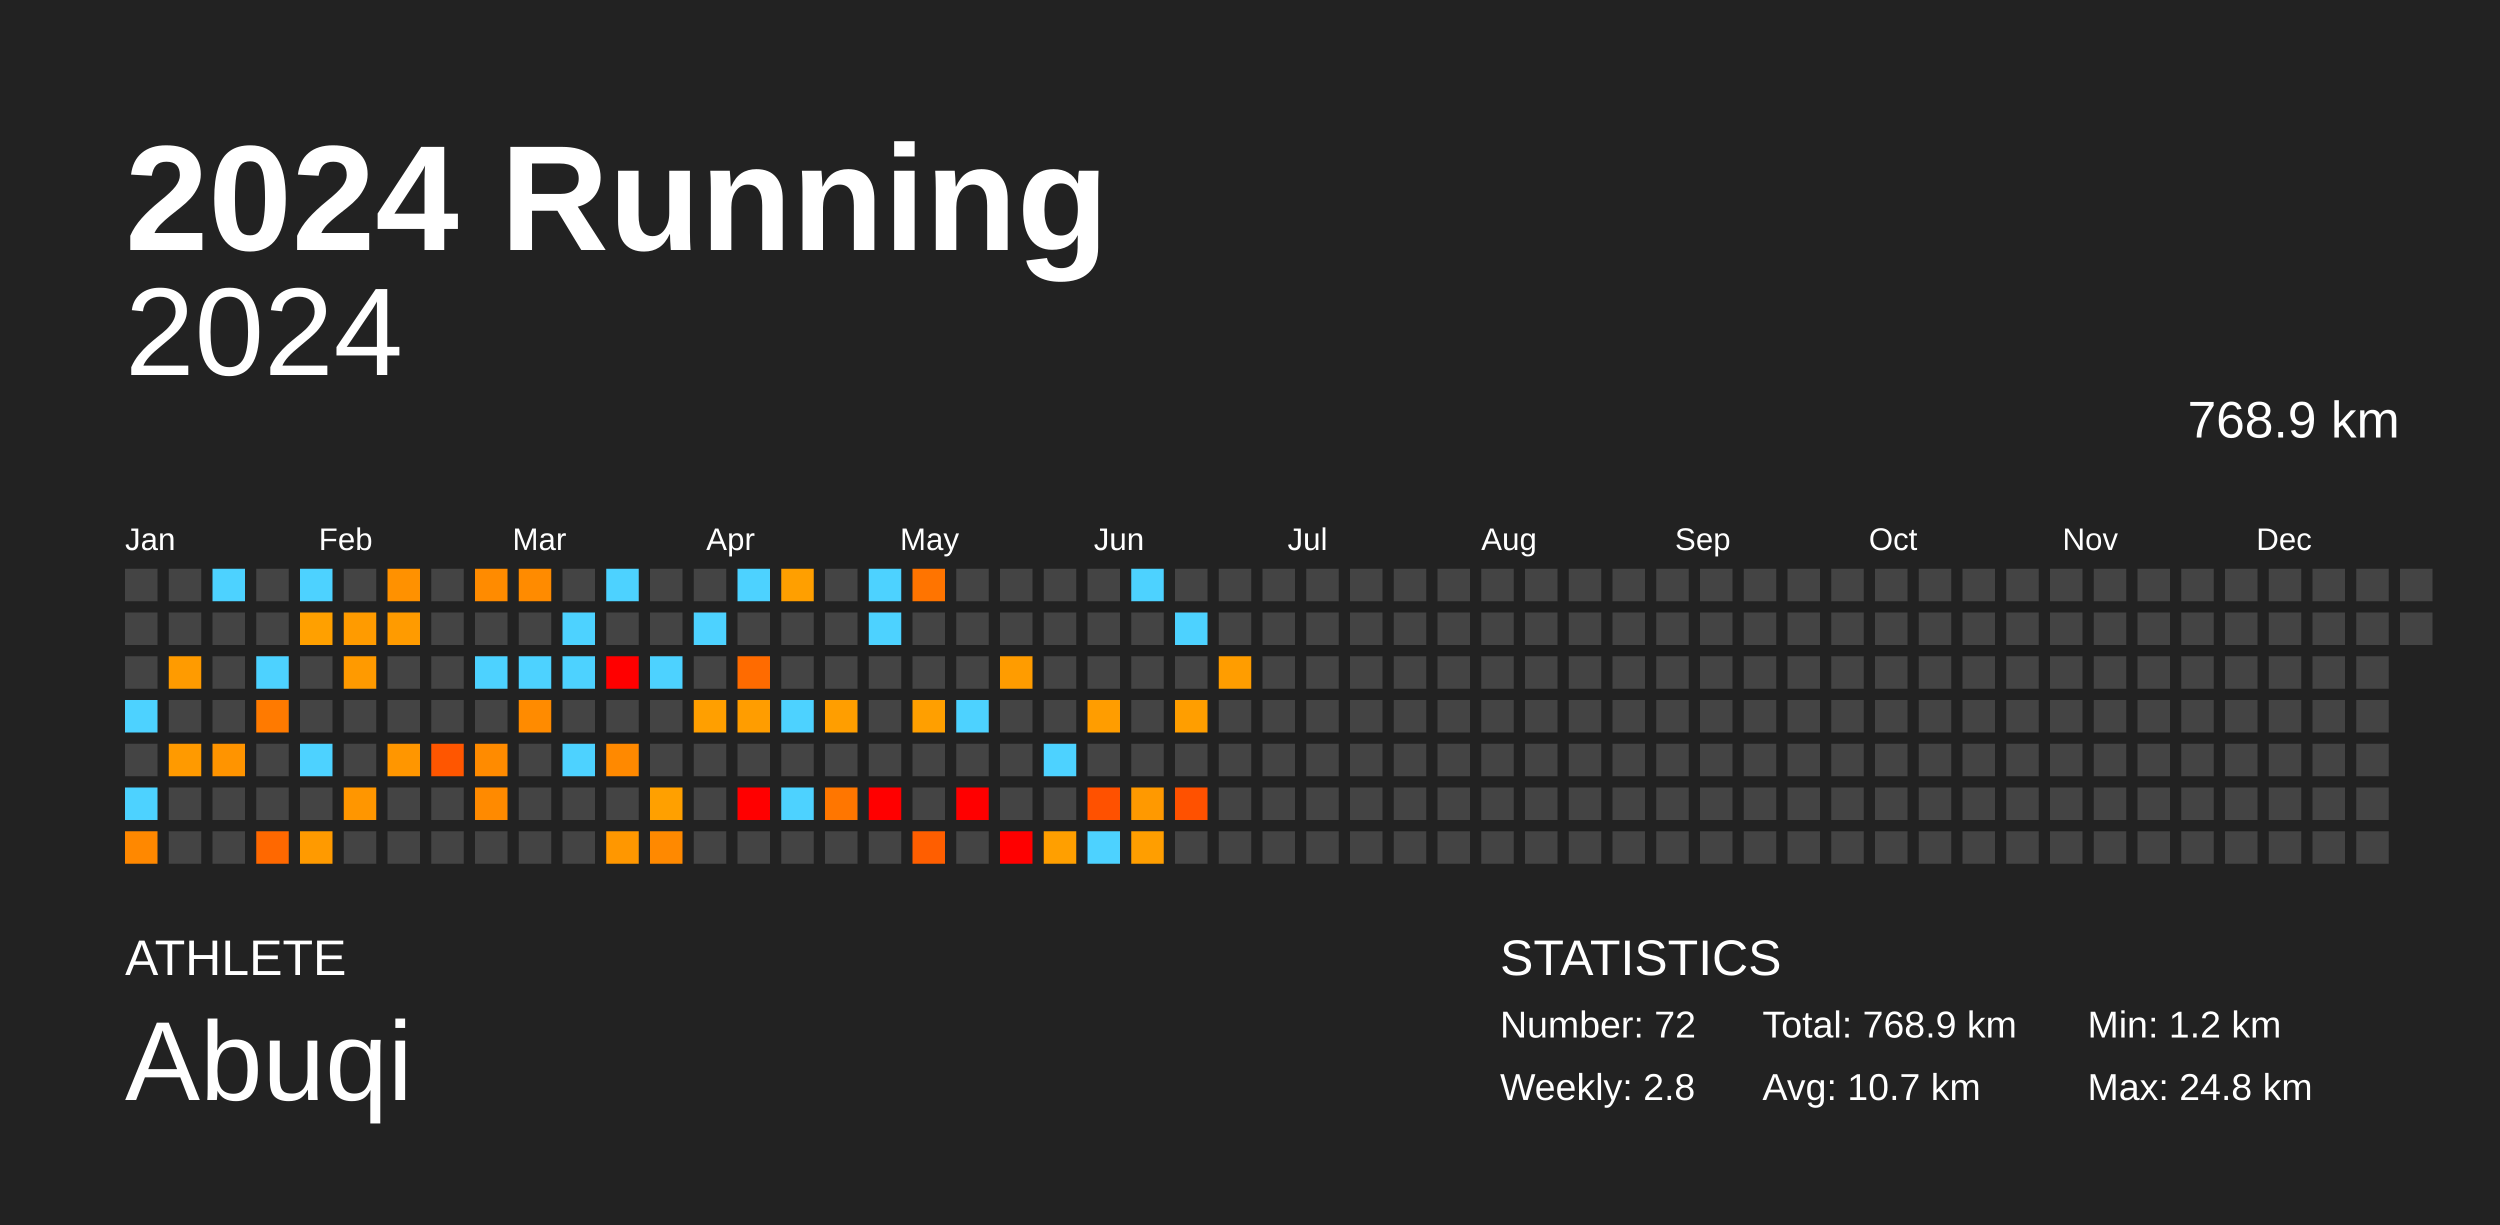
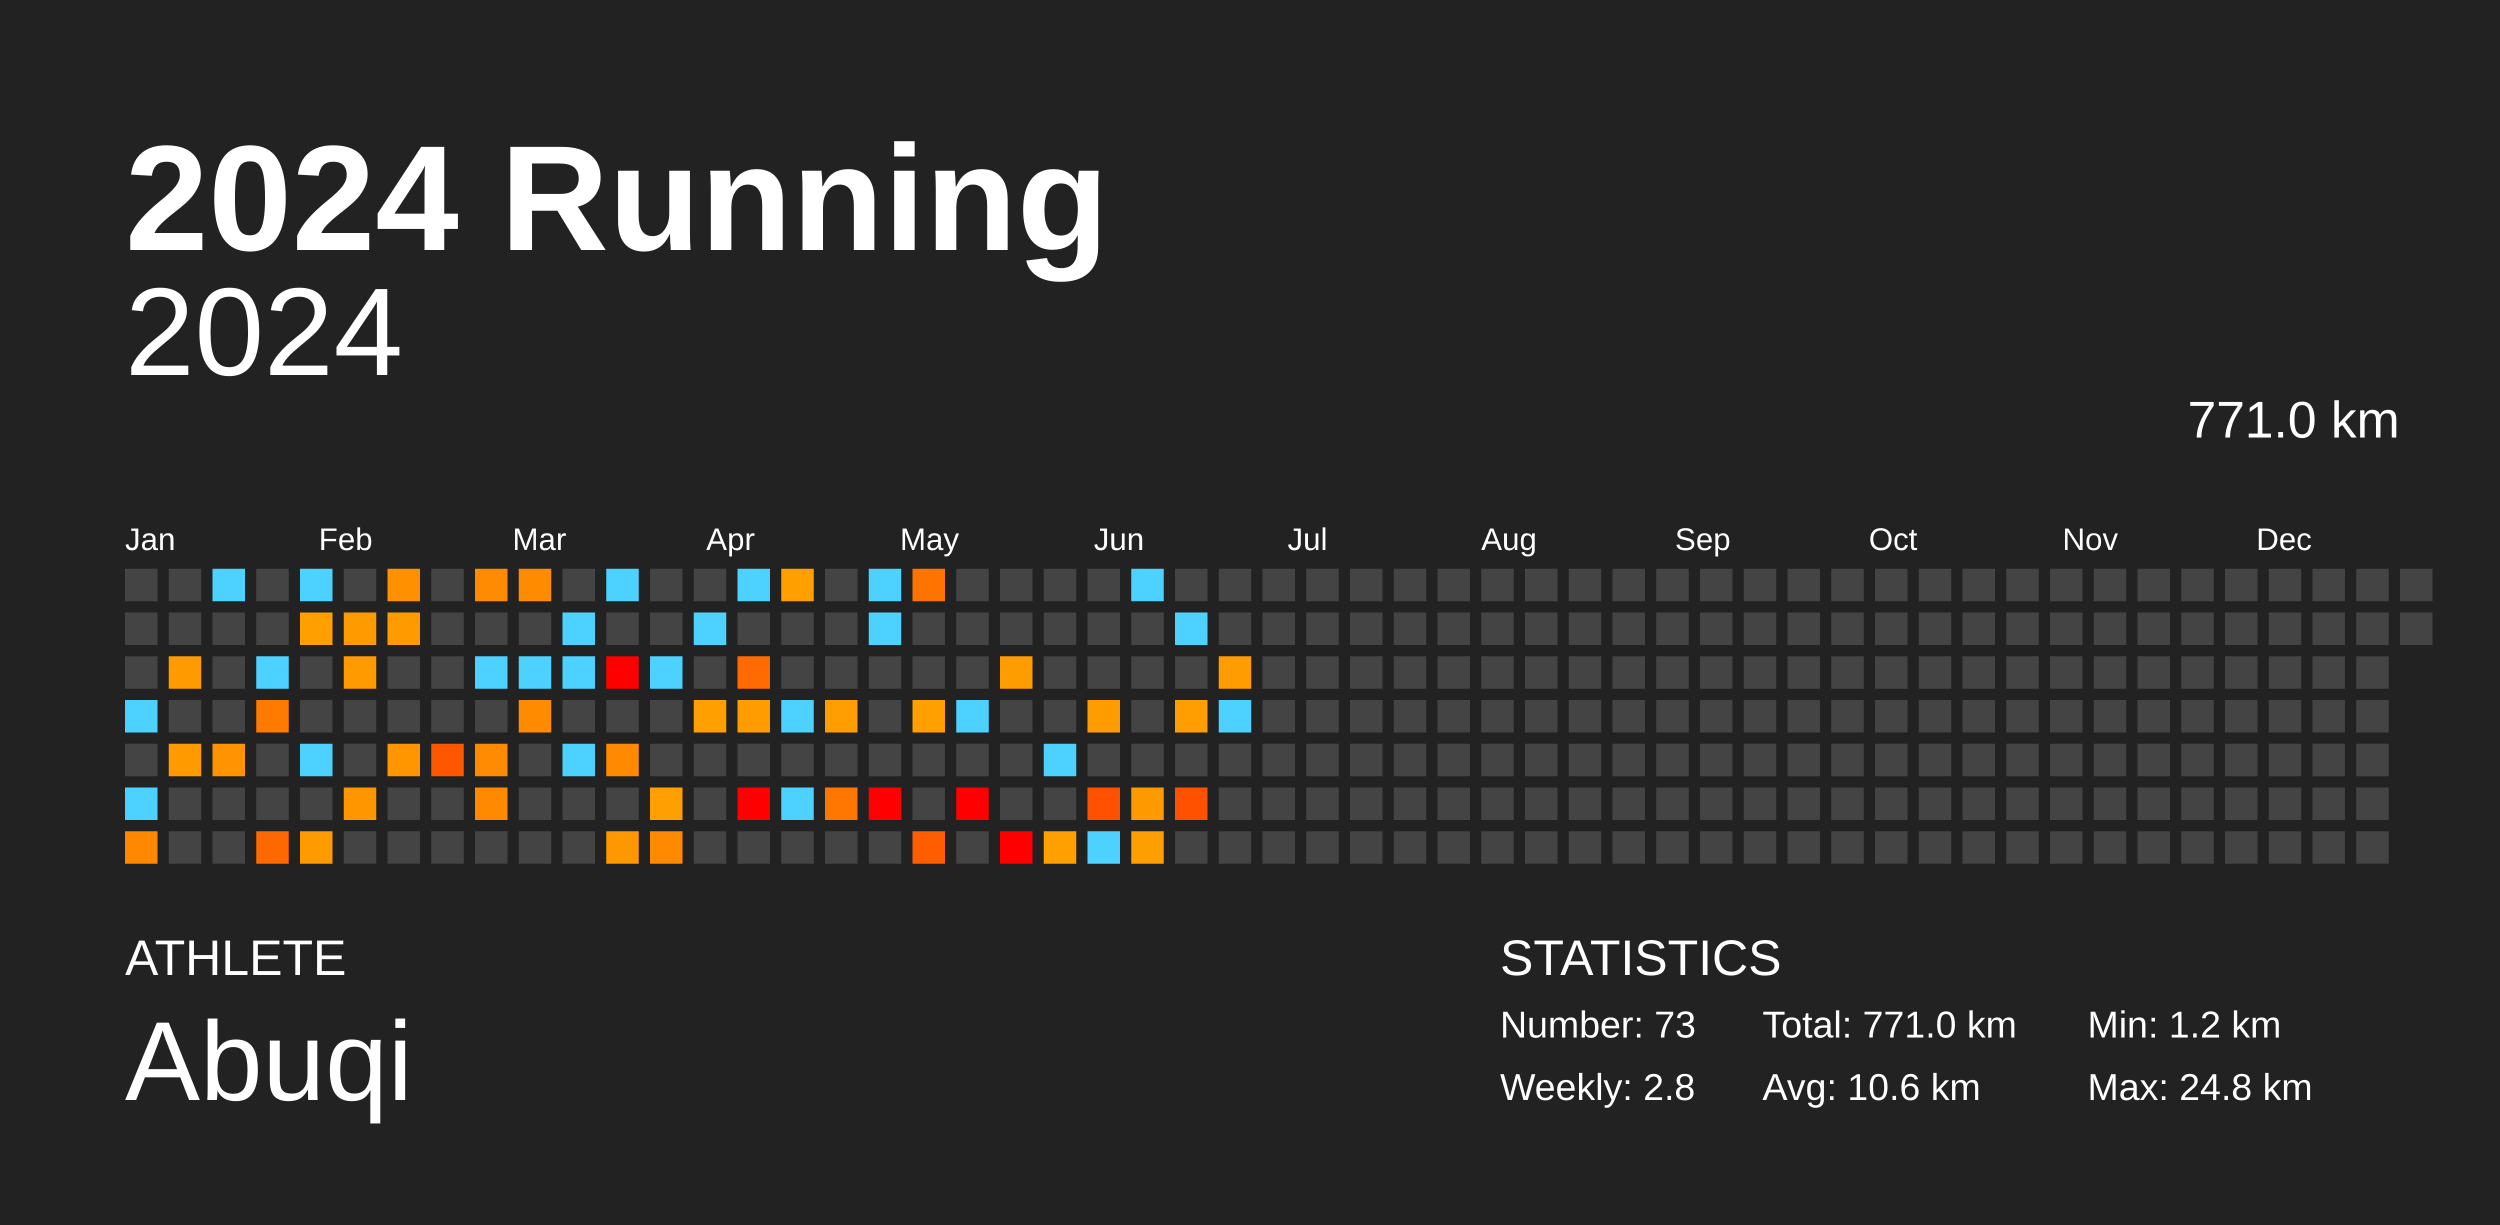
<svg xmlns="http://www.w3.org/2000/svg" baseProfile="full" height="98mm" version="1.1" viewBox="0,0,200,98" width="200mm">
  <defs />
  <rect fill="#222222" height="98" width="200" x="0" y="0" />
  <text fill="#FFFFFF" style="font-size:12px; font-family:Arial; font-weight:bold;" x="10" y="20">2024 Running</text>
  <text fill="#FFFFFF" style="font-size:4px; font-family:Arial" x="10" y="78">ATHLETE</text>
  <text fill="#FFFFFF" style="font-size:9px; font-family:Arial" x="10" y="88">Abuqi</text>
  <text fill="#FFFFFF" style="font-size:4px; font-family:Arial" x="120" y="78">STATISTICS</text>
-   <text fill="#FFFFFF" style="font-size:3px; font-family:Arial" x="120" y="83">Number: 72</text>
+   <text fill="#FFFFFF" style="font-size:3px; font-family:Arial" x="120" y="83">Number: 73</text>
  <text fill="#FFFFFF" style="font-size:3px; font-family:Arial" x="120" y="88">Weekly: 2.8</text>
-   <text fill="#FFFFFF" style="font-size:3px; font-family:Arial" x="141" y="83">Total: 768.9 km</text>
-   <text fill="#FFFFFF" style="font-size:3px; font-family:Arial" x="141" y="88">Avg: 10.7 km</text>
+   <text fill="#FFFFFF" style="font-size:3px; font-family:Arial" x="141" y="83">Total: 771.0 km</text>
+   <text fill="#FFFFFF" style="font-size:3px; font-family:Arial" x="141" y="88">Avg: 10.6 km</text>
  <text fill="#FFFFFF" style="font-size:3px; font-family:Arial" x="167" y="83">Min: 1.2 km</text>
  <text fill="#FFFFFF" style="font-size:3px; font-family:Arial" x="167" y="88">Max: 24.8 km</text>
  <text alignment-baseline="hanging" fill="#FFFFFF" style="font-size:10.0px; font-family:Arial;" x="10" y="30">2024</text>
-   <text alignment-baseline="hanging" fill="#FFFFFF" style="font-size:4.125px; font-family:Arial;" x="175" y="35">768.9 km</text>
+   <text alignment-baseline="hanging" fill="#FFFFFF" style="font-size:4.125px; font-family:Arial;" x="175" y="35">771.0 km</text>
  <text fill="#FFFFFF" style="font-size:2.5px; font-family:Arial" x="10.0" y="44">Jan</text>
  <text fill="#FFFFFF" style="font-size:2.5px; font-family:Arial" x="25.5" y="44">Feb</text>
  <text fill="#FFFFFF" style="font-size:2.5px; font-family:Arial" x="41.0" y="44">Mar</text>
  <text fill="#FFFFFF" style="font-size:2.5px; font-family:Arial" x="56.5" y="44">Apr</text>
  <text fill="#FFFFFF" style="font-size:2.5px; font-family:Arial" x="72.0" y="44">May</text>
  <text fill="#FFFFFF" style="font-size:2.5px; font-family:Arial" x="87.5" y="44">Jun</text>
  <text fill="#FFFFFF" style="font-size:2.5px; font-family:Arial" x="103.0" y="44">Jul</text>
  <text fill="#FFFFFF" style="font-size:2.5px; font-family:Arial" x="118.5" y="44">Aug</text>
  <text fill="#FFFFFF" style="font-size:2.5px; font-family:Arial" x="134.0" y="44">Sep</text>
  <text fill="#FFFFFF" style="font-size:2.5px; font-family:Arial" x="149.5" y="44">Oct</text>
  <text fill="#FFFFFF" style="font-size:2.5px; font-family:Arial" x="165.0" y="44">Nov</text>
  <text fill="#FFFFFF" style="font-size:2.5px; font-family:Arial" x="180.5" y="44">Dec</text>
  <rect fill="#444444" height="2.6" width="2.6" x="10.0" y="45.5" />
  <rect fill="#444444" height="2.6" width="2.6" x="10.0" y="49.0" />
  <rect fill="#444444" height="2.6" width="2.6" x="10.0" y="52.5" />
  <rect fill="#4dd2ff" height="2.6" width="2.6" x="10.0" y="56.0" />
  <rect fill="#444444" height="2.6" width="2.6" x="10.0" y="59.5" />
  <rect fill="#4dd2ff" height="2.6" width="2.6" x="10.0" y="63.0" />
  <rect fill="#ff8800" height="2.6" width="2.6" x="10.0" y="66.5" />
  <rect fill="#444444" height="2.6" width="2.6" x="13.5" y="45.5" />
  <rect fill="#444444" height="2.6" width="2.6" x="13.5" y="49.0" />
  <rect fill="#ff9b00" height="2.6" width="2.6" x="13.5" y="52.5" />
  <rect fill="#444444" height="2.6" width="2.6" x="13.5" y="56.0" />
  <rect fill="#ff9a00" height="2.6" width="2.6" x="13.5" y="59.5" />
  <rect fill="#444444" height="2.6" width="2.6" x="13.5" y="63.0" />
  <rect fill="#444444" height="2.6" width="2.6" x="13.5" y="66.5" />
  <rect fill="#4dd2ff" height="2.6" width="2.6" x="17.0" y="45.5" />
  <rect fill="#444444" height="2.6" width="2.6" x="17.0" y="49.0" />
  <rect fill="#444444" height="2.6" width="2.6" x="17.0" y="52.5" />
  <rect fill="#444444" height="2.6" width="2.6" x="17.0" y="56.0" />
  <rect fill="#ff9400" height="2.6" width="2.6" x="17.0" y="59.5" />
  <rect fill="#444444" height="2.6" width="2.6" x="17.0" y="63.0" />
  <rect fill="#444444" height="2.6" width="2.6" x="17.0" y="66.5" />
  <rect fill="#444444" height="2.6" width="2.6" x="20.5" y="45.5" />
  <rect fill="#444444" height="2.6" width="2.6" x="20.5" y="49.0" />
  <rect fill="#4dd2ff" height="2.6" width="2.6" x="20.5" y="52.5" />
  <rect fill="#ff7a00" height="2.6" width="2.6" x="20.5" y="56.0" />
  <rect fill="#444444" height="2.6" width="2.6" x="20.5" y="59.5" />
  <rect fill="#444444" height="2.6" width="2.6" x="20.5" y="63.0" />
  <rect fill="#ff6800" height="2.6" width="2.6" x="20.5" y="66.5" />
  <rect fill="#4dd2ff" height="2.6" width="2.6" x="24.0" y="45.5" />
  <rect fill="#ffa000" height="2.6" width="2.6" x="24.0" y="49.0" />
  <rect fill="#444444" height="2.6" width="2.6" x="24.0" y="52.5" />
  <rect fill="#444444" height="2.6" width="2.6" x="24.0" y="56.0" />
  <rect fill="#4dd2ff" height="2.6" width="2.6" x="24.0" y="59.5" />
  <rect fill="#444444" height="2.6" width="2.6" x="24.0" y="63.0" />
  <rect fill="#ff9a00" height="2.6" width="2.6" x="24.0" y="66.5" />
  <rect fill="#444444" height="2.6" width="2.6" x="27.5" y="45.5" />
  <rect fill="#ff9b00" height="2.6" width="2.6" x="27.5" y="49.0" />
  <rect fill="#ff9a00" height="2.6" width="2.6" x="27.5" y="52.5" />
  <rect fill="#444444" height="2.6" width="2.6" x="27.5" y="56.0" />
  <rect fill="#444444" height="2.6" width="2.6" x="27.5" y="59.5" />
  <rect fill="#ff9600" height="2.6" width="2.6" x="27.5" y="63.0" />
  <rect fill="#444444" height="2.6" width="2.6" x="27.5" y="66.5" />
  <rect fill="#ff9100" height="2.6" width="2.6" x="31.0" y="45.5" />
  <rect fill="#ff9b00" height="2.6" width="2.6" x="31.0" y="49.0" />
  <rect fill="#444444" height="2.6" width="2.6" x="31.0" y="52.5" />
  <rect fill="#444444" height="2.6" width="2.6" x="31.0" y="56.0" />
  <rect fill="#ff9600" height="2.6" width="2.6" x="31.0" y="59.5" />
  <rect fill="#444444" height="2.6" width="2.6" x="31.0" y="63.0" />
  <rect fill="#444444" height="2.6" width="2.6" x="31.0" y="66.5" />
  <rect fill="#444444" height="2.6" width="2.6" x="34.5" y="45.5" />
  <rect fill="#444444" height="2.6" width="2.6" x="34.5" y="49.0" />
  <rect fill="#444444" height="2.6" width="2.6" x="34.5" y="52.5" />
  <rect fill="#444444" height="2.6" width="2.6" x="34.5" y="56.0" />
  <rect fill="#ff5600" height="2.6" width="2.6" x="34.5" y="59.5" />
  <rect fill="#444444" height="2.6" width="2.6" x="34.5" y="63.0" />
  <rect fill="#444444" height="2.6" width="2.6" x="34.5" y="66.5" />
  <rect fill="#ff8b00" height="2.6" width="2.6" x="38.0" y="45.5" />
  <rect fill="#444444" height="2.6" width="2.6" x="38.0" y="49.0" />
  <rect fill="#4dd2ff" height="2.6" width="2.6" x="38.0" y="52.5" />
  <rect fill="#444444" height="2.6" width="2.6" x="38.0" y="56.0" />
  <rect fill="#ff8b00" height="2.6" width="2.6" x="38.0" y="59.5" />
  <rect fill="#ff8a00" height="2.6" width="2.6" x="38.0" y="63.0" />
  <rect fill="#444444" height="2.6" width="2.6" x="38.0" y="66.5" />
  <rect fill="#ff8b00" height="2.6" width="2.6" x="41.5" y="45.5" />
  <rect fill="#444444" height="2.6" width="2.6" x="41.5" y="49.0" />
  <rect fill="#4dd2ff" height="2.6" width="2.6" x="41.5" y="52.5" />
  <rect fill="#ff8b00" height="2.6" width="2.6" x="41.5" y="56.0" />
  <rect fill="#444444" height="2.6" width="2.6" x="41.5" y="59.5" />
  <rect fill="#444444" height="2.6" width="2.6" x="41.5" y="63.0" />
  <rect fill="#444444" height="2.6" width="2.6" x="41.5" y="66.5" />
  <rect fill="#444444" height="2.6" width="2.6" x="45.0" y="45.5" />
  <rect fill="#4dd2ff" height="2.6" width="2.6" x="45.0" y="49.0" />
  <rect fill="#4dd2ff" height="2.6" width="2.6" x="45.0" y="52.5" />
  <rect fill="#444444" height="2.6" width="2.6" x="45.0" y="56.0" />
  <rect fill="#4dd2ff" height="2.6" width="2.6" x="45.0" y="59.5" />
  <rect fill="#444444" height="2.6" width="2.6" x="45.0" y="63.0" />
  <rect fill="#444444" height="2.6" width="2.6" x="45.0" y="66.5" />
  <rect fill="#4dd2ff" height="2.6" width="2.6" x="48.5" y="45.5" />
  <rect fill="#444444" height="2.6" width="2.6" x="48.5" y="49.0" />
  <rect fill="red" height="2.6" width="2.6" x="48.5" y="52.5" />
  <rect fill="#444444" height="2.6" width="2.6" x="48.5" y="56.0" />
  <rect fill="#ff8900" height="2.6" width="2.6" x="48.5" y="59.5" />
  <rect fill="#444444" height="2.6" width="2.6" x="48.5" y="63.0" />
  <rect fill="#ff9700" height="2.6" width="2.6" x="48.5" y="66.5" />
  <rect fill="#444444" height="2.6" width="2.6" x="52.0" y="45.5" />
  <rect fill="#444444" height="2.6" width="2.6" x="52.0" y="49.0" />
  <rect fill="#4dd2ff" height="2.6" width="2.6" x="52.0" y="52.5" />
  <rect fill="#444444" height="2.6" width="2.6" x="52.0" y="56.0" />
  <rect fill="#444444" height="2.6" width="2.6" x="52.0" y="59.5" />
  <rect fill="#ffa000" height="2.6" width="2.6" x="52.0" y="63.0" />
  <rect fill="#ff8900" height="2.6" width="2.6" x="52.0" y="66.5" />
  <rect fill="#444444" height="2.6" width="2.6" x="55.5" y="45.5" />
  <rect fill="#4dd2ff" height="2.6" width="2.6" x="55.5" y="49.0" />
  <rect fill="#444444" height="2.6" width="2.6" x="55.5" y="52.5" />
  <rect fill="#ff9f00" height="2.6" width="2.6" x="55.5" y="56.0" />
  <rect fill="#444444" height="2.6" width="2.6" x="55.5" y="59.5" />
  <rect fill="#444444" height="2.6" width="2.6" x="55.5" y="63.0" />
  <rect fill="#444444" height="2.6" width="2.6" x="55.5" y="66.5" />
  <rect fill="#4dd2ff" height="2.6" width="2.6" x="59.0" y="45.5" />
  <rect fill="#444444" height="2.6" width="2.6" x="59.0" y="49.0" />
  <rect fill="#ff6b00" height="2.6" width="2.6" x="59.0" y="52.5" />
  <rect fill="#ff9d00" height="2.6" width="2.6" x="59.0" y="56.0" />
  <rect fill="#444444" height="2.6" width="2.6" x="59.0" y="59.5" />
  <rect fill="red" height="2.6" width="2.6" x="59.0" y="63.0" />
  <rect fill="#444444" height="2.6" width="2.6" x="59.0" y="66.5" />
  <rect fill="#ff9f00" height="2.6" width="2.6" x="62.5" y="45.5" />
  <rect fill="#444444" height="2.6" width="2.6" x="62.5" y="49.0" />
  <rect fill="#444444" height="2.6" width="2.6" x="62.5" y="52.5" />
  <rect fill="#4dd2ff" height="2.6" width="2.6" x="62.5" y="56.0" />
  <rect fill="#444444" height="2.6" width="2.6" x="62.5" y="59.5" />
  <rect fill="#4dd2ff" height="2.6" width="2.6" x="62.5" y="63.0" />
  <rect fill="#444444" height="2.6" width="2.6" x="62.5" y="66.5" />
  <rect fill="#444444" height="2.6" width="2.6" x="66.0" y="45.5" />
  <rect fill="#444444" height="2.6" width="2.6" x="66.0" y="49.0" />
  <rect fill="#444444" height="2.6" width="2.6" x="66.0" y="52.5" />
  <rect fill="#ff9e00" height="2.6" width="2.6" x="66.0" y="56.0" />
  <rect fill="#444444" height="2.6" width="2.6" x="66.0" y="59.5" />
  <rect fill="#ff7600" height="2.6" width="2.6" x="66.0" y="63.0" />
  <rect fill="#444444" height="2.6" width="2.6" x="66.0" y="66.5" />
  <rect fill="#4dd2ff" height="2.6" width="2.6" x="69.5" y="45.5" />
  <rect fill="#4dd2ff" height="2.6" width="2.6" x="69.5" y="49.0" />
  <rect fill="#444444" height="2.6" width="2.6" x="69.5" y="52.5" />
  <rect fill="#444444" height="2.6" width="2.6" x="69.5" y="56.0" />
  <rect fill="#444444" height="2.6" width="2.6" x="69.5" y="59.5" />
  <rect fill="red" height="2.6" width="2.6" x="69.5" y="63.0" />
  <rect fill="#444444" height="2.6" width="2.6" x="69.5" y="66.5" />
  <rect fill="#ff7400" height="2.6" width="2.6" x="73.0" y="45.5" />
  <rect fill="#444444" height="2.6" width="2.6" x="73.0" y="49.0" />
  <rect fill="#444444" height="2.6" width="2.6" x="73.0" y="52.5" />
  <rect fill="#ff9f00" height="2.6" width="2.6" x="73.0" y="56.0" />
  <rect fill="#444444" height="2.6" width="2.6" x="73.0" y="59.5" />
  <rect fill="#444444" height="2.6" width="2.6" x="73.0" y="63.0" />
  <rect fill="#ff5e00" height="2.6" width="2.6" x="73.0" y="66.5" />
  <rect fill="#444444" height="2.6" width="2.6" x="76.5" y="45.5" />
  <rect fill="#444444" height="2.6" width="2.6" x="76.5" y="49.0" />
  <rect fill="#444444" height="2.6" width="2.6" x="76.5" y="52.5" />
  <rect fill="#4dd2ff" height="2.6" width="2.6" x="76.5" y="56.0" />
  <rect fill="#444444" height="2.6" width="2.6" x="76.5" y="59.5" />
  <rect fill="red" height="2.6" width="2.6" x="76.5" y="63.0" />
  <rect fill="#444444" height="2.6" width="2.6" x="76.5" y="66.5" />
  <rect fill="#444444" height="2.6" width="2.6" x="80.0" y="45.5" />
  <rect fill="#444444" height="2.6" width="2.6" x="80.0" y="49.0" />
  <rect fill="#ff9c00" height="2.6" width="2.6" x="80.0" y="52.5" />
  <rect fill="#444444" height="2.6" width="2.6" x="80.0" y="56.0" />
  <rect fill="#444444" height="2.6" width="2.6" x="80.0" y="59.5" />
  <rect fill="#444444" height="2.6" width="2.6" x="80.0" y="63.0" />
  <rect fill="red" height="2.6" width="2.6" x="80.0" y="66.5" />
  <rect fill="#444444" height="2.6" width="2.6" x="83.5" y="45.5" />
  <rect fill="#444444" height="2.6" width="2.6" x="83.5" y="49.0" />
  <rect fill="#444444" height="2.6" width="2.6" x="83.5" y="52.5" />
  <rect fill="#444444" height="2.6" width="2.6" x="83.5" y="56.0" />
  <rect fill="#4dd2ff" height="2.6" width="2.6" x="83.5" y="59.5" />
  <rect fill="#444444" height="2.6" width="2.6" x="83.5" y="63.0" />
  <rect fill="#ff9f00" height="2.6" width="2.6" x="83.5" y="66.5" />
  <rect fill="#444444" height="2.6" width="2.6" x="87.0" y="45.5" />
  <rect fill="#444444" height="2.6" width="2.6" x="87.0" y="49.0" />
  <rect fill="#444444" height="2.6" width="2.6" x="87.0" y="52.5" />
  <rect fill="#ff9d00" height="2.6" width="2.6" x="87.0" y="56.0" />
  <rect fill="#444444" height="2.6" width="2.6" x="87.0" y="59.5" />
  <rect fill="#ff5100" height="2.6" width="2.6" x="87.0" y="63.0" />
  <rect fill="#4dd2ff" height="2.6" width="2.6" x="87.0" y="66.5" />
  <rect fill="#4dd2ff" height="2.6" width="2.6" x="90.5" y="45.5" />
  <rect fill="#444444" height="2.6" width="2.6" x="90.5" y="49.0" />
  <rect fill="#444444" height="2.6" width="2.6" x="90.5" y="52.5" />
  <rect fill="#444444" height="2.6" width="2.6" x="90.5" y="56.0" />
  <rect fill="#444444" height="2.6" width="2.6" x="90.5" y="59.5" />
  <rect fill="#ff9900" height="2.6" width="2.6" x="90.5" y="63.0" />
  <rect fill="#ff9e00" height="2.6" width="2.6" x="90.5" y="66.5" />
  <rect fill="#444444" height="2.6" width="2.6" x="94.0" y="45.5" />
  <rect fill="#4dd2ff" height="2.6" width="2.6" x="94.0" y="49.0" />
  <rect fill="#444444" height="2.6" width="2.6" x="94.0" y="52.5" />
  <rect fill="#ff9e00" height="2.6" width="2.6" x="94.0" y="56.0" />
  <rect fill="#444444" height="2.6" width="2.6" x="94.0" y="59.5" />
  <rect fill="#ff5100" height="2.6" width="2.6" x="94.0" y="63.0" />
  <rect fill="#444444" height="2.6" width="2.6" x="94.0" y="66.5" />
  <rect fill="#444444" height="2.6" width="2.6" x="97.5" y="45.5" />
  <rect fill="#444444" height="2.6" width="2.6" x="97.5" y="49.0" />
  <rect fill="#ff9d00" height="2.6" width="2.6" x="97.5" y="52.5" />
-   <rect fill="#444444" height="2.6" width="2.6" x="97.5" y="56.0" />
+   <rect fill="#4dd2ff" height="2.6" width="2.6" x="97.5" y="56.0" />
  <rect fill="#444444" height="2.6" width="2.6" x="97.5" y="59.5" />
  <rect fill="#444444" height="2.6" width="2.6" x="97.5" y="63.0" />
  <rect fill="#444444" height="2.6" width="2.6" x="97.5" y="66.5" />
  <rect fill="#444444" height="2.6" width="2.6" x="101.0" y="45.5" />
  <rect fill="#444444" height="2.6" width="2.6" x="101.0" y="49.0" />
  <rect fill="#444444" height="2.6" width="2.6" x="101.0" y="52.5" />
  <rect fill="#444444" height="2.6" width="2.6" x="101.0" y="56.0" />
  <rect fill="#444444" height="2.6" width="2.6" x="101.0" y="59.5" />
  <rect fill="#444444" height="2.6" width="2.6" x="101.0" y="63.0" />
  <rect fill="#444444" height="2.6" width="2.6" x="101.0" y="66.5" />
  <rect fill="#444444" height="2.6" width="2.6" x="104.5" y="45.5" />
  <rect fill="#444444" height="2.6" width="2.6" x="104.5" y="49.0" />
  <rect fill="#444444" height="2.6" width="2.6" x="104.5" y="52.5" />
  <rect fill="#444444" height="2.6" width="2.6" x="104.5" y="56.0" />
  <rect fill="#444444" height="2.6" width="2.6" x="104.5" y="59.5" />
  <rect fill="#444444" height="2.6" width="2.6" x="104.5" y="63.0" />
  <rect fill="#444444" height="2.6" width="2.6" x="104.5" y="66.5" />
  <rect fill="#444444" height="2.6" width="2.6" x="108.0" y="45.5" />
  <rect fill="#444444" height="2.6" width="2.6" x="108.0" y="49.0" />
  <rect fill="#444444" height="2.6" width="2.6" x="108.0" y="52.5" />
  <rect fill="#444444" height="2.6" width="2.6" x="108.0" y="56.0" />
  <rect fill="#444444" height="2.6" width="2.6" x="108.0" y="59.5" />
  <rect fill="#444444" height="2.6" width="2.6" x="108.0" y="63.0" />
  <rect fill="#444444" height="2.6" width="2.6" x="108.0" y="66.5" />
  <rect fill="#444444" height="2.6" width="2.6" x="111.5" y="45.5" />
  <rect fill="#444444" height="2.6" width="2.6" x="111.5" y="49.0" />
  <rect fill="#444444" height="2.6" width="2.6" x="111.5" y="52.5" />
  <rect fill="#444444" height="2.6" width="2.6" x="111.5" y="56.0" />
  <rect fill="#444444" height="2.6" width="2.6" x="111.5" y="59.5" />
  <rect fill="#444444" height="2.6" width="2.6" x="111.5" y="63.0" />
  <rect fill="#444444" height="2.6" width="2.6" x="111.5" y="66.5" />
  <rect fill="#444444" height="2.6" width="2.6" x="115.0" y="45.5" />
  <rect fill="#444444" height="2.6" width="2.6" x="115.0" y="49.0" />
  <rect fill="#444444" height="2.6" width="2.6" x="115.0" y="52.5" />
  <rect fill="#444444" height="2.6" width="2.6" x="115.0" y="56.0" />
  <rect fill="#444444" height="2.6" width="2.6" x="115.0" y="59.5" />
  <rect fill="#444444" height="2.6" width="2.6" x="115.0" y="63.0" />
  <rect fill="#444444" height="2.6" width="2.6" x="115.0" y="66.5" />
  <rect fill="#444444" height="2.6" width="2.6" x="118.5" y="45.5" />
  <rect fill="#444444" height="2.6" width="2.6" x="118.5" y="49.0" />
  <rect fill="#444444" height="2.6" width="2.6" x="118.5" y="52.5" />
  <rect fill="#444444" height="2.6" width="2.6" x="118.5" y="56.0" />
  <rect fill="#444444" height="2.6" width="2.6" x="118.5" y="59.5" />
  <rect fill="#444444" height="2.6" width="2.6" x="118.5" y="63.0" />
  <rect fill="#444444" height="2.6" width="2.6" x="118.5" y="66.5" />
  <rect fill="#444444" height="2.6" width="2.6" x="122.0" y="45.5" />
  <rect fill="#444444" height="2.6" width="2.6" x="122.0" y="49.0" />
  <rect fill="#444444" height="2.6" width="2.6" x="122.0" y="52.5" />
  <rect fill="#444444" height="2.6" width="2.6" x="122.0" y="56.0" />
  <rect fill="#444444" height="2.6" width="2.6" x="122.0" y="59.5" />
  <rect fill="#444444" height="2.6" width="2.6" x="122.0" y="63.0" />
  <rect fill="#444444" height="2.6" width="2.6" x="122.0" y="66.5" />
  <rect fill="#444444" height="2.6" width="2.6" x="125.5" y="45.5" />
  <rect fill="#444444" height="2.6" width="2.6" x="125.5" y="49.0" />
  <rect fill="#444444" height="2.6" width="2.6" x="125.5" y="52.5" />
  <rect fill="#444444" height="2.6" width="2.6" x="125.5" y="56.0" />
  <rect fill="#444444" height="2.6" width="2.6" x="125.5" y="59.5" />
  <rect fill="#444444" height="2.6" width="2.6" x="125.5" y="63.0" />
  <rect fill="#444444" height="2.6" width="2.6" x="125.5" y="66.5" />
  <rect fill="#444444" height="2.6" width="2.6" x="129.0" y="45.5" />
  <rect fill="#444444" height="2.6" width="2.6" x="129.0" y="49.0" />
  <rect fill="#444444" height="2.6" width="2.6" x="129.0" y="52.5" />
  <rect fill="#444444" height="2.6" width="2.6" x="129.0" y="56.0" />
  <rect fill="#444444" height="2.6" width="2.6" x="129.0" y="59.5" />
  <rect fill="#444444" height="2.6" width="2.6" x="129.0" y="63.0" />
  <rect fill="#444444" height="2.6" width="2.6" x="129.0" y="66.5" />
  <rect fill="#444444" height="2.6" width="2.6" x="132.5" y="45.5" />
  <rect fill="#444444" height="2.6" width="2.6" x="132.5" y="49.0" />
  <rect fill="#444444" height="2.6" width="2.6" x="132.5" y="52.5" />
  <rect fill="#444444" height="2.6" width="2.6" x="132.5" y="56.0" />
  <rect fill="#444444" height="2.6" width="2.6" x="132.5" y="59.5" />
  <rect fill="#444444" height="2.6" width="2.6" x="132.5" y="63.0" />
  <rect fill="#444444" height="2.6" width="2.6" x="132.5" y="66.5" />
  <rect fill="#444444" height="2.6" width="2.6" x="136.0" y="45.5" />
  <rect fill="#444444" height="2.6" width="2.6" x="136.0" y="49.0" />
  <rect fill="#444444" height="2.6" width="2.6" x="136.0" y="52.5" />
  <rect fill="#444444" height="2.6" width="2.6" x="136.0" y="56.0" />
  <rect fill="#444444" height="2.6" width="2.6" x="136.0" y="59.5" />
  <rect fill="#444444" height="2.6" width="2.6" x="136.0" y="63.0" />
  <rect fill="#444444" height="2.6" width="2.6" x="136.0" y="66.5" />
  <rect fill="#444444" height="2.6" width="2.6" x="139.5" y="45.5" />
  <rect fill="#444444" height="2.6" width="2.6" x="139.5" y="49.0" />
  <rect fill="#444444" height="2.6" width="2.6" x="139.5" y="52.5" />
  <rect fill="#444444" height="2.6" width="2.6" x="139.5" y="56.0" />
  <rect fill="#444444" height="2.6" width="2.6" x="139.5" y="59.5" />
  <rect fill="#444444" height="2.6" width="2.6" x="139.5" y="63.0" />
  <rect fill="#444444" height="2.6" width="2.6" x="139.5" y="66.5" />
  <rect fill="#444444" height="2.6" width="2.6" x="143.0" y="45.5" />
  <rect fill="#444444" height="2.6" width="2.6" x="143.0" y="49.0" />
  <rect fill="#444444" height="2.6" width="2.6" x="143.0" y="52.5" />
  <rect fill="#444444" height="2.6" width="2.6" x="143.0" y="56.0" />
  <rect fill="#444444" height="2.6" width="2.6" x="143.0" y="59.5" />
  <rect fill="#444444" height="2.6" width="2.6" x="143.0" y="63.0" />
  <rect fill="#444444" height="2.6" width="2.6" x="143.0" y="66.5" />
  <rect fill="#444444" height="2.6" width="2.6" x="146.5" y="45.5" />
  <rect fill="#444444" height="2.6" width="2.6" x="146.5" y="49.0" />
  <rect fill="#444444" height="2.6" width="2.6" x="146.5" y="52.5" />
  <rect fill="#444444" height="2.6" width="2.6" x="146.5" y="56.0" />
  <rect fill="#444444" height="2.6" width="2.6" x="146.5" y="59.5" />
  <rect fill="#444444" height="2.6" width="2.6" x="146.5" y="63.0" />
  <rect fill="#444444" height="2.6" width="2.6" x="146.5" y="66.5" />
  <rect fill="#444444" height="2.6" width="2.6" x="150.0" y="45.5" />
  <rect fill="#444444" height="2.6" width="2.6" x="150.0" y="49.0" />
  <rect fill="#444444" height="2.6" width="2.6" x="150.0" y="52.5" />
  <rect fill="#444444" height="2.6" width="2.6" x="150.0" y="56.0" />
  <rect fill="#444444" height="2.6" width="2.6" x="150.0" y="59.5" />
  <rect fill="#444444" height="2.6" width="2.6" x="150.0" y="63.0" />
  <rect fill="#444444" height="2.6" width="2.6" x="150.0" y="66.5" />
  <rect fill="#444444" height="2.6" width="2.6" x="153.5" y="45.5" />
  <rect fill="#444444" height="2.6" width="2.6" x="153.5" y="49.0" />
  <rect fill="#444444" height="2.6" width="2.6" x="153.5" y="52.5" />
  <rect fill="#444444" height="2.6" width="2.6" x="153.5" y="56.0" />
  <rect fill="#444444" height="2.6" width="2.6" x="153.5" y="59.5" />
  <rect fill="#444444" height="2.6" width="2.6" x="153.5" y="63.0" />
  <rect fill="#444444" height="2.6" width="2.6" x="153.5" y="66.5" />
  <rect fill="#444444" height="2.6" width="2.6" x="157.0" y="45.5" />
  <rect fill="#444444" height="2.6" width="2.6" x="157.0" y="49.0" />
  <rect fill="#444444" height="2.6" width="2.6" x="157.0" y="52.5" />
  <rect fill="#444444" height="2.6" width="2.6" x="157.0" y="56.0" />
  <rect fill="#444444" height="2.6" width="2.6" x="157.0" y="59.5" />
  <rect fill="#444444" height="2.6" width="2.6" x="157.0" y="63.0" />
  <rect fill="#444444" height="2.6" width="2.6" x="157.0" y="66.5" />
  <rect fill="#444444" height="2.6" width="2.6" x="160.5" y="45.5" />
  <rect fill="#444444" height="2.6" width="2.6" x="160.5" y="49.0" />
  <rect fill="#444444" height="2.6" width="2.6" x="160.5" y="52.5" />
  <rect fill="#444444" height="2.6" width="2.6" x="160.5" y="56.0" />
  <rect fill="#444444" height="2.6" width="2.6" x="160.5" y="59.5" />
  <rect fill="#444444" height="2.6" width="2.6" x="160.5" y="63.0" />
  <rect fill="#444444" height="2.6" width="2.6" x="160.5" y="66.5" />
  <rect fill="#444444" height="2.6" width="2.6" x="164.0" y="45.5" />
  <rect fill="#444444" height="2.6" width="2.6" x="164.0" y="49.0" />
  <rect fill="#444444" height="2.6" width="2.6" x="164.0" y="52.5" />
  <rect fill="#444444" height="2.6" width="2.6" x="164.0" y="56.0" />
  <rect fill="#444444" height="2.6" width="2.6" x="164.0" y="59.5" />
  <rect fill="#444444" height="2.6" width="2.6" x="164.0" y="63.0" />
  <rect fill="#444444" height="2.6" width="2.6" x="164.0" y="66.5" />
  <rect fill="#444444" height="2.6" width="2.6" x="167.5" y="45.5" />
  <rect fill="#444444" height="2.6" width="2.6" x="167.5" y="49.0" />
  <rect fill="#444444" height="2.6" width="2.6" x="167.5" y="52.5" />
  <rect fill="#444444" height="2.6" width="2.6" x="167.5" y="56.0" />
  <rect fill="#444444" height="2.6" width="2.6" x="167.5" y="59.5" />
  <rect fill="#444444" height="2.6" width="2.6" x="167.5" y="63.0" />
  <rect fill="#444444" height="2.6" width="2.6" x="167.5" y="66.5" />
  <rect fill="#444444" height="2.6" width="2.6" x="171.0" y="45.5" />
  <rect fill="#444444" height="2.6" width="2.6" x="171.0" y="49.0" />
  <rect fill="#444444" height="2.6" width="2.6" x="171.0" y="52.5" />
  <rect fill="#444444" height="2.6" width="2.6" x="171.0" y="56.0" />
  <rect fill="#444444" height="2.6" width="2.6" x="171.0" y="59.5" />
  <rect fill="#444444" height="2.6" width="2.6" x="171.0" y="63.0" />
  <rect fill="#444444" height="2.6" width="2.6" x="171.0" y="66.5" />
  <rect fill="#444444" height="2.6" width="2.6" x="174.5" y="45.5" />
  <rect fill="#444444" height="2.6" width="2.6" x="174.5" y="49.0" />
  <rect fill="#444444" height="2.6" width="2.6" x="174.5" y="52.5" />
  <rect fill="#444444" height="2.6" width="2.6" x="174.5" y="56.0" />
  <rect fill="#444444" height="2.6" width="2.6" x="174.5" y="59.5" />
  <rect fill="#444444" height="2.6" width="2.6" x="174.5" y="63.0" />
  <rect fill="#444444" height="2.6" width="2.6" x="174.5" y="66.5" />
  <rect fill="#444444" height="2.6" width="2.6" x="178.0" y="45.5" />
  <rect fill="#444444" height="2.6" width="2.6" x="178.0" y="49.0" />
  <rect fill="#444444" height="2.6" width="2.6" x="178.0" y="52.5" />
  <rect fill="#444444" height="2.6" width="2.6" x="178.0" y="56.0" />
  <rect fill="#444444" height="2.6" width="2.6" x="178.0" y="59.5" />
  <rect fill="#444444" height="2.6" width="2.6" x="178.0" y="63.0" />
  <rect fill="#444444" height="2.6" width="2.6" x="178.0" y="66.5" />
  <rect fill="#444444" height="2.6" width="2.6" x="181.5" y="45.5" />
  <rect fill="#444444" height="2.6" width="2.6" x="181.5" y="49.0" />
  <rect fill="#444444" height="2.6" width="2.6" x="181.5" y="52.5" />
  <rect fill="#444444" height="2.6" width="2.6" x="181.5" y="56.0" />
  <rect fill="#444444" height="2.6" width="2.6" x="181.5" y="59.5" />
  <rect fill="#444444" height="2.6" width="2.6" x="181.5" y="63.0" />
  <rect fill="#444444" height="2.6" width="2.6" x="181.5" y="66.5" />
  <rect fill="#444444" height="2.6" width="2.6" x="185.0" y="45.5" />
  <rect fill="#444444" height="2.6" width="2.6" x="185.0" y="49.0" />
  <rect fill="#444444" height="2.6" width="2.6" x="185.0" y="52.5" />
  <rect fill="#444444" height="2.6" width="2.6" x="185.0" y="56.0" />
  <rect fill="#444444" height="2.6" width="2.6" x="185.0" y="59.5" />
  <rect fill="#444444" height="2.6" width="2.6" x="185.0" y="63.0" />
  <rect fill="#444444" height="2.6" width="2.6" x="185.0" y="66.5" />
  <rect fill="#444444" height="2.6" width="2.6" x="188.5" y="45.5" />
  <rect fill="#444444" height="2.6" width="2.6" x="188.5" y="49.0" />
  <rect fill="#444444" height="2.6" width="2.6" x="188.5" y="52.5" />
  <rect fill="#444444" height="2.6" width="2.6" x="188.5" y="56.0" />
  <rect fill="#444444" height="2.6" width="2.6" x="188.5" y="59.5" />
  <rect fill="#444444" height="2.6" width="2.6" x="188.5" y="63.0" />
  <rect fill="#444444" height="2.6" width="2.6" x="188.5" y="66.5" />
  <rect fill="#444444" height="2.6" width="2.6" x="192.0" y="45.5" />
  <rect fill="#444444" height="2.6" width="2.6" x="192.0" y="49.0" />
</svg>
